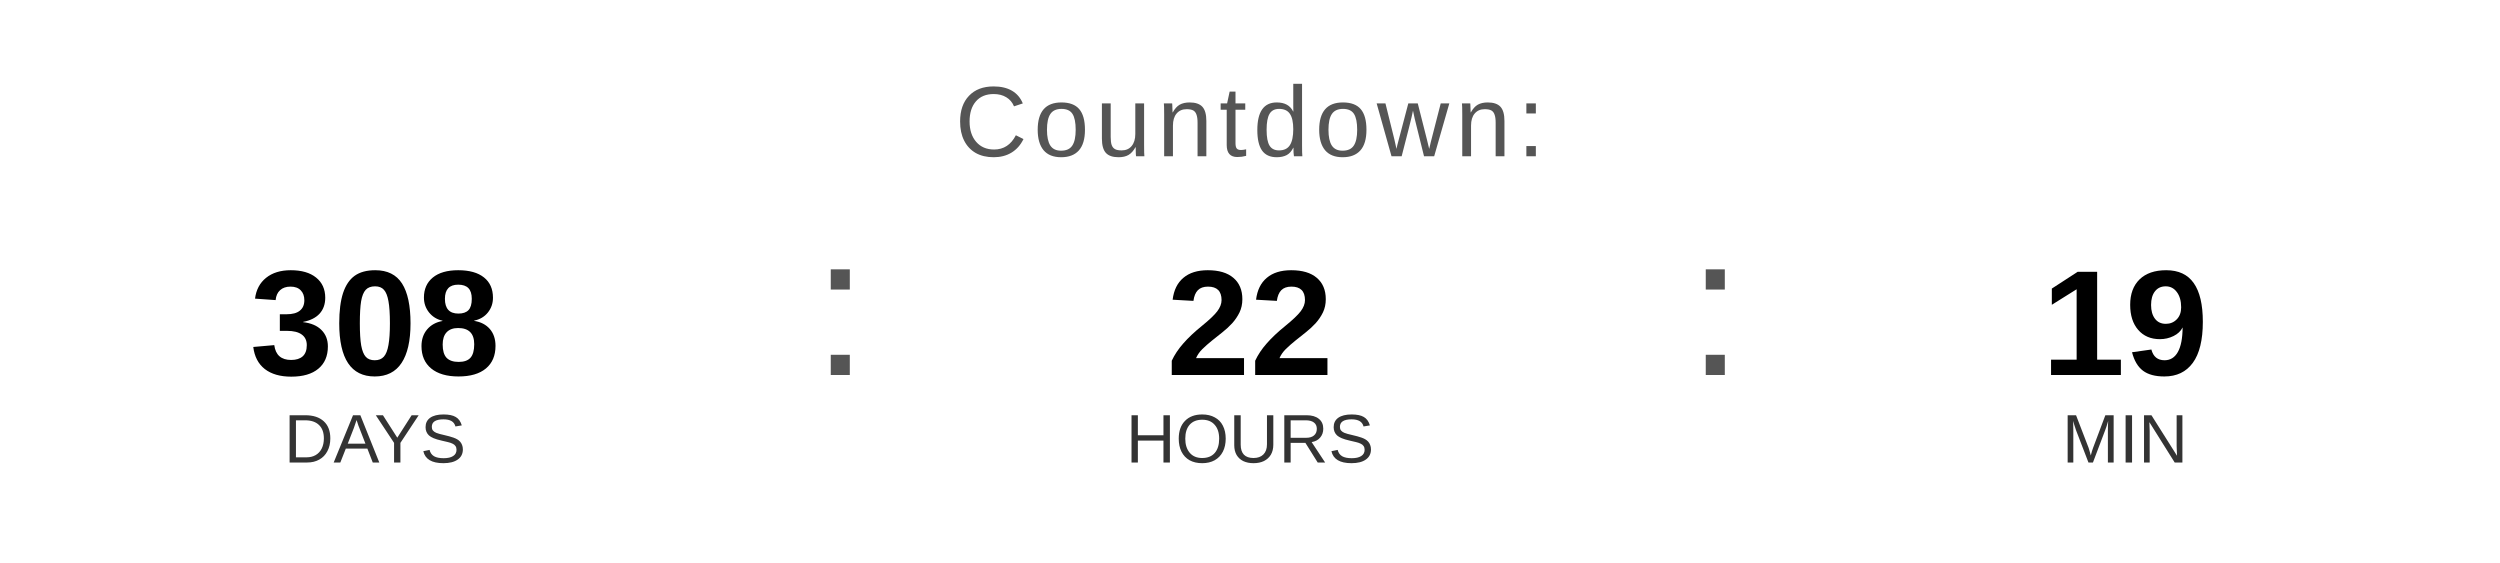
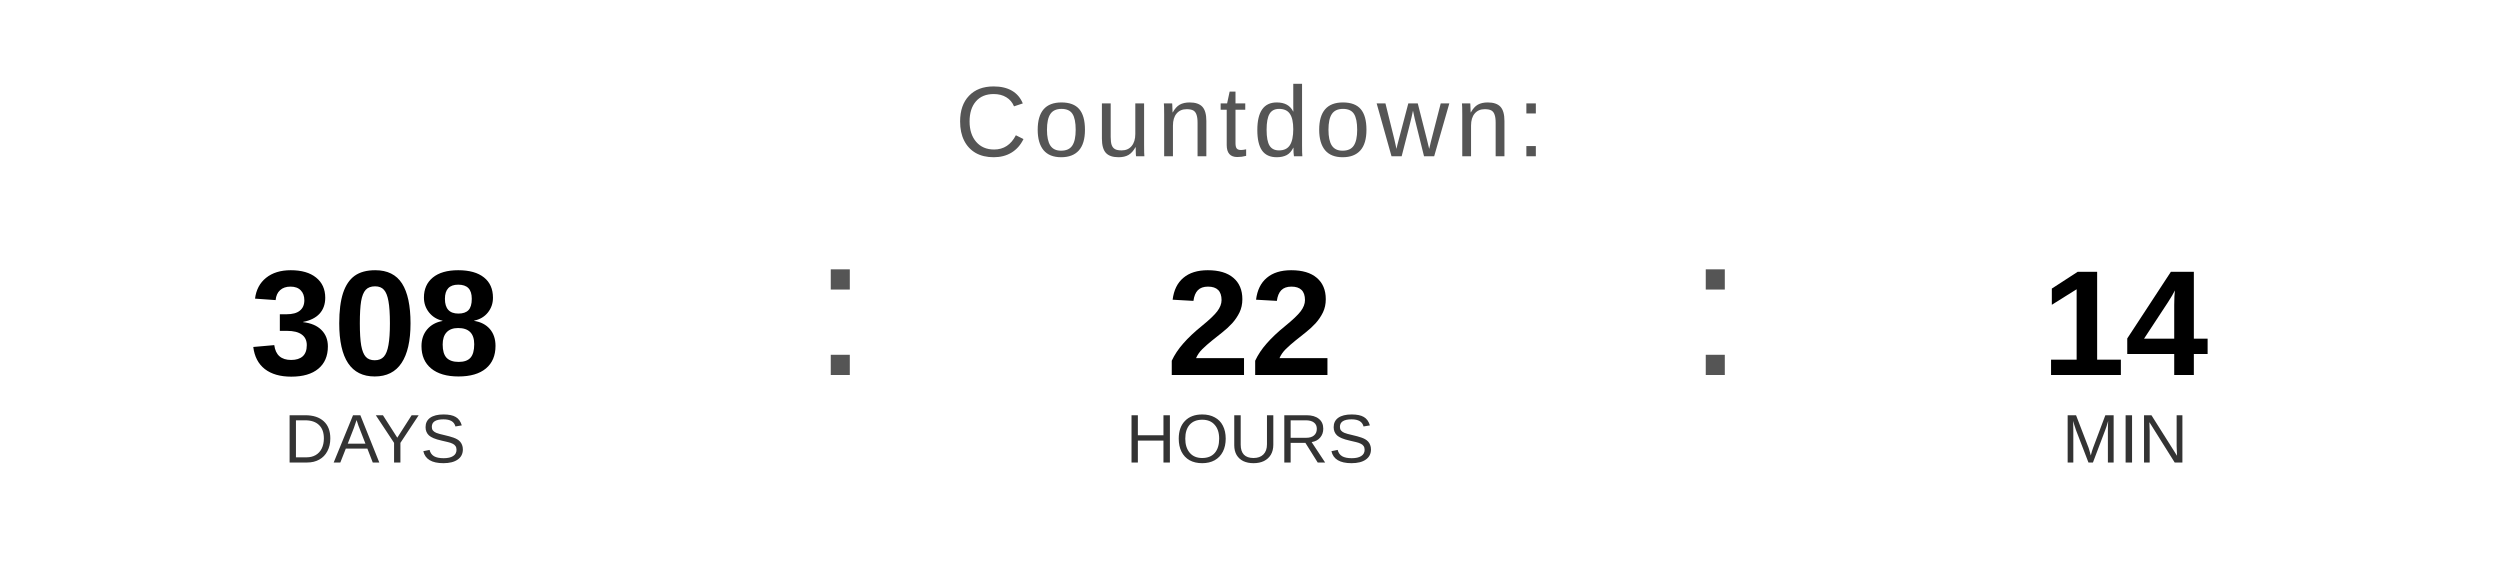
<svg xmlns="http://www.w3.org/2000/svg" width="400" height="90" viewBox="0 0 400 90">
  <text x="200" y="25" font-family="Arial, Helvetica, sans-serif" font-size="16" fill="#555555" text-anchor="middle" letter-spacing="1">
    Countdown:
  </text>
  <text x="60" y="60" font-family="Arial, Helvetica, sans-serif" font-size="24" font-weight="bold" fill="#000000" text-anchor="middle">308</text>
  <text x="60" y="74" font-family="Arial, Helvetica, sans-serif" font-size="11" fill="#333333" text-anchor="middle">DAYS</text>
  <text x="130" y="60" font-family="Arial, sans-serif" font-size="32" fill="#555555">:</text>
  <text x="200" y="60" font-family="Arial, Helvetica, sans-serif" font-size="24" font-weight="bold" fill="#000000" text-anchor="middle">22</text>
  <text x="200" y="74" font-family="Arial, Helvetica, sans-serif" font-size="11" fill="#333333" text-anchor="middle">HOURS</text>
  <text x="270" y="60" font-family="Arial, sans-serif" font-size="32" fill="#555555">:</text>
-   <text x="340" y="60" font-family="Arial, Helvetica, sans-serif" font-size="24" font-weight="bold" fill="#000000" text-anchor="middle">19</text>
+   <text x="340" y="60" font-family="Arial, Helvetica, sans-serif" font-size="24" font-weight="bold" fill="#000000" text-anchor="middle">14</text>
  <text x="340" y="74" font-family="Arial, Helvetica, sans-serif" font-size="11" fill="#333333" text-anchor="middle">MIN</text>
</svg>
